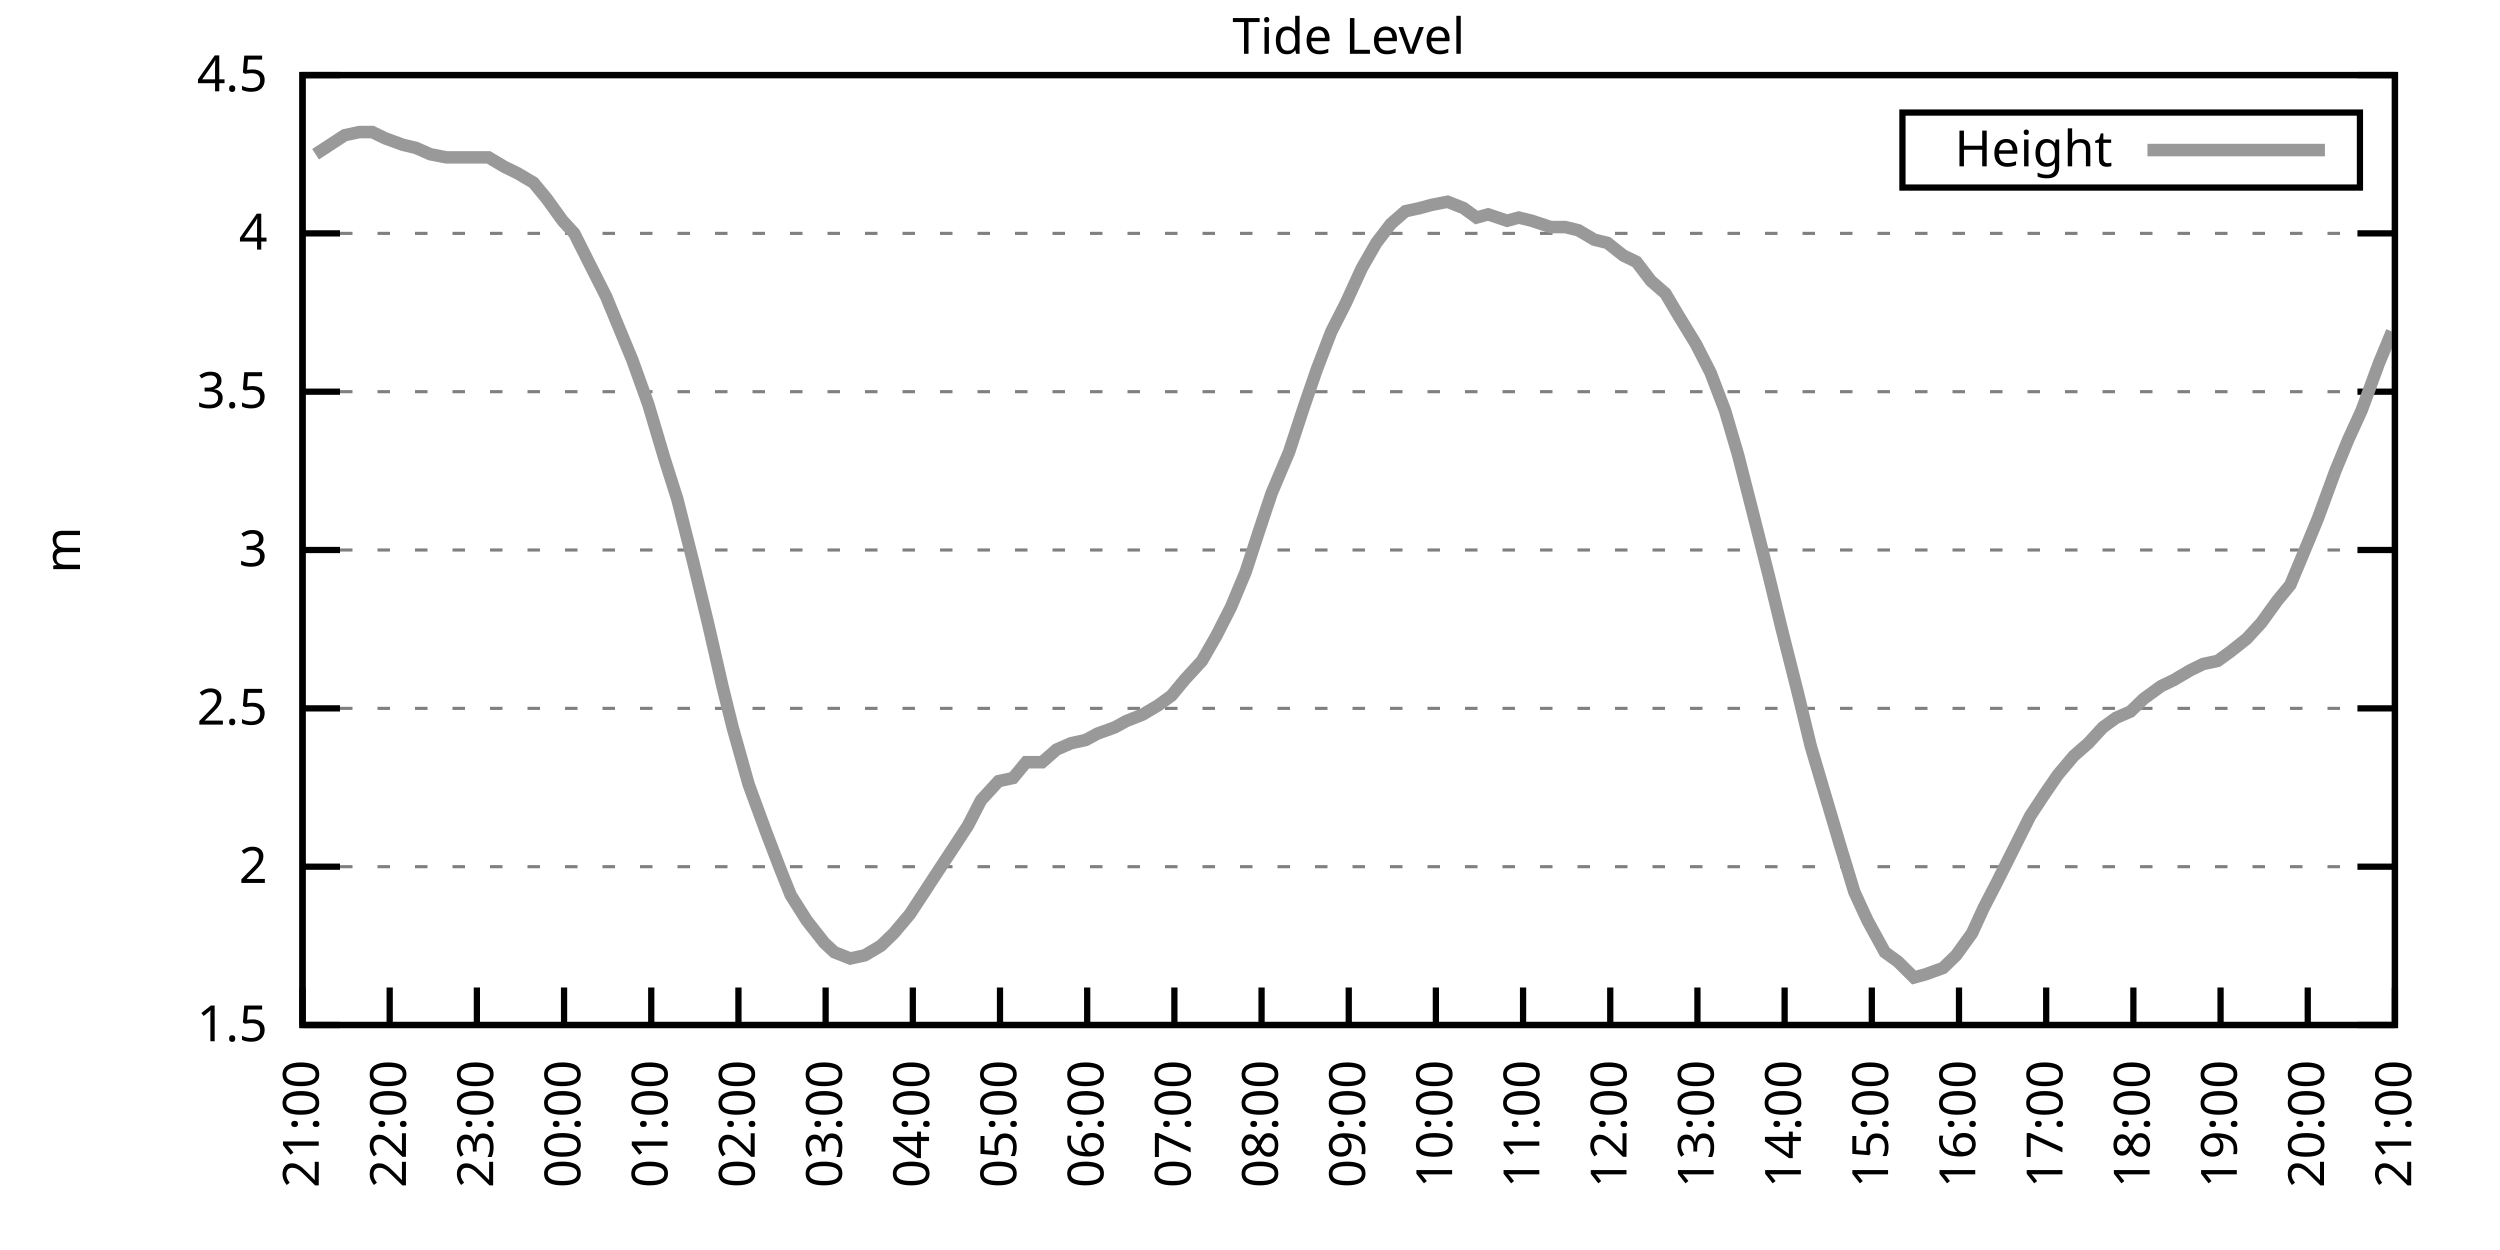
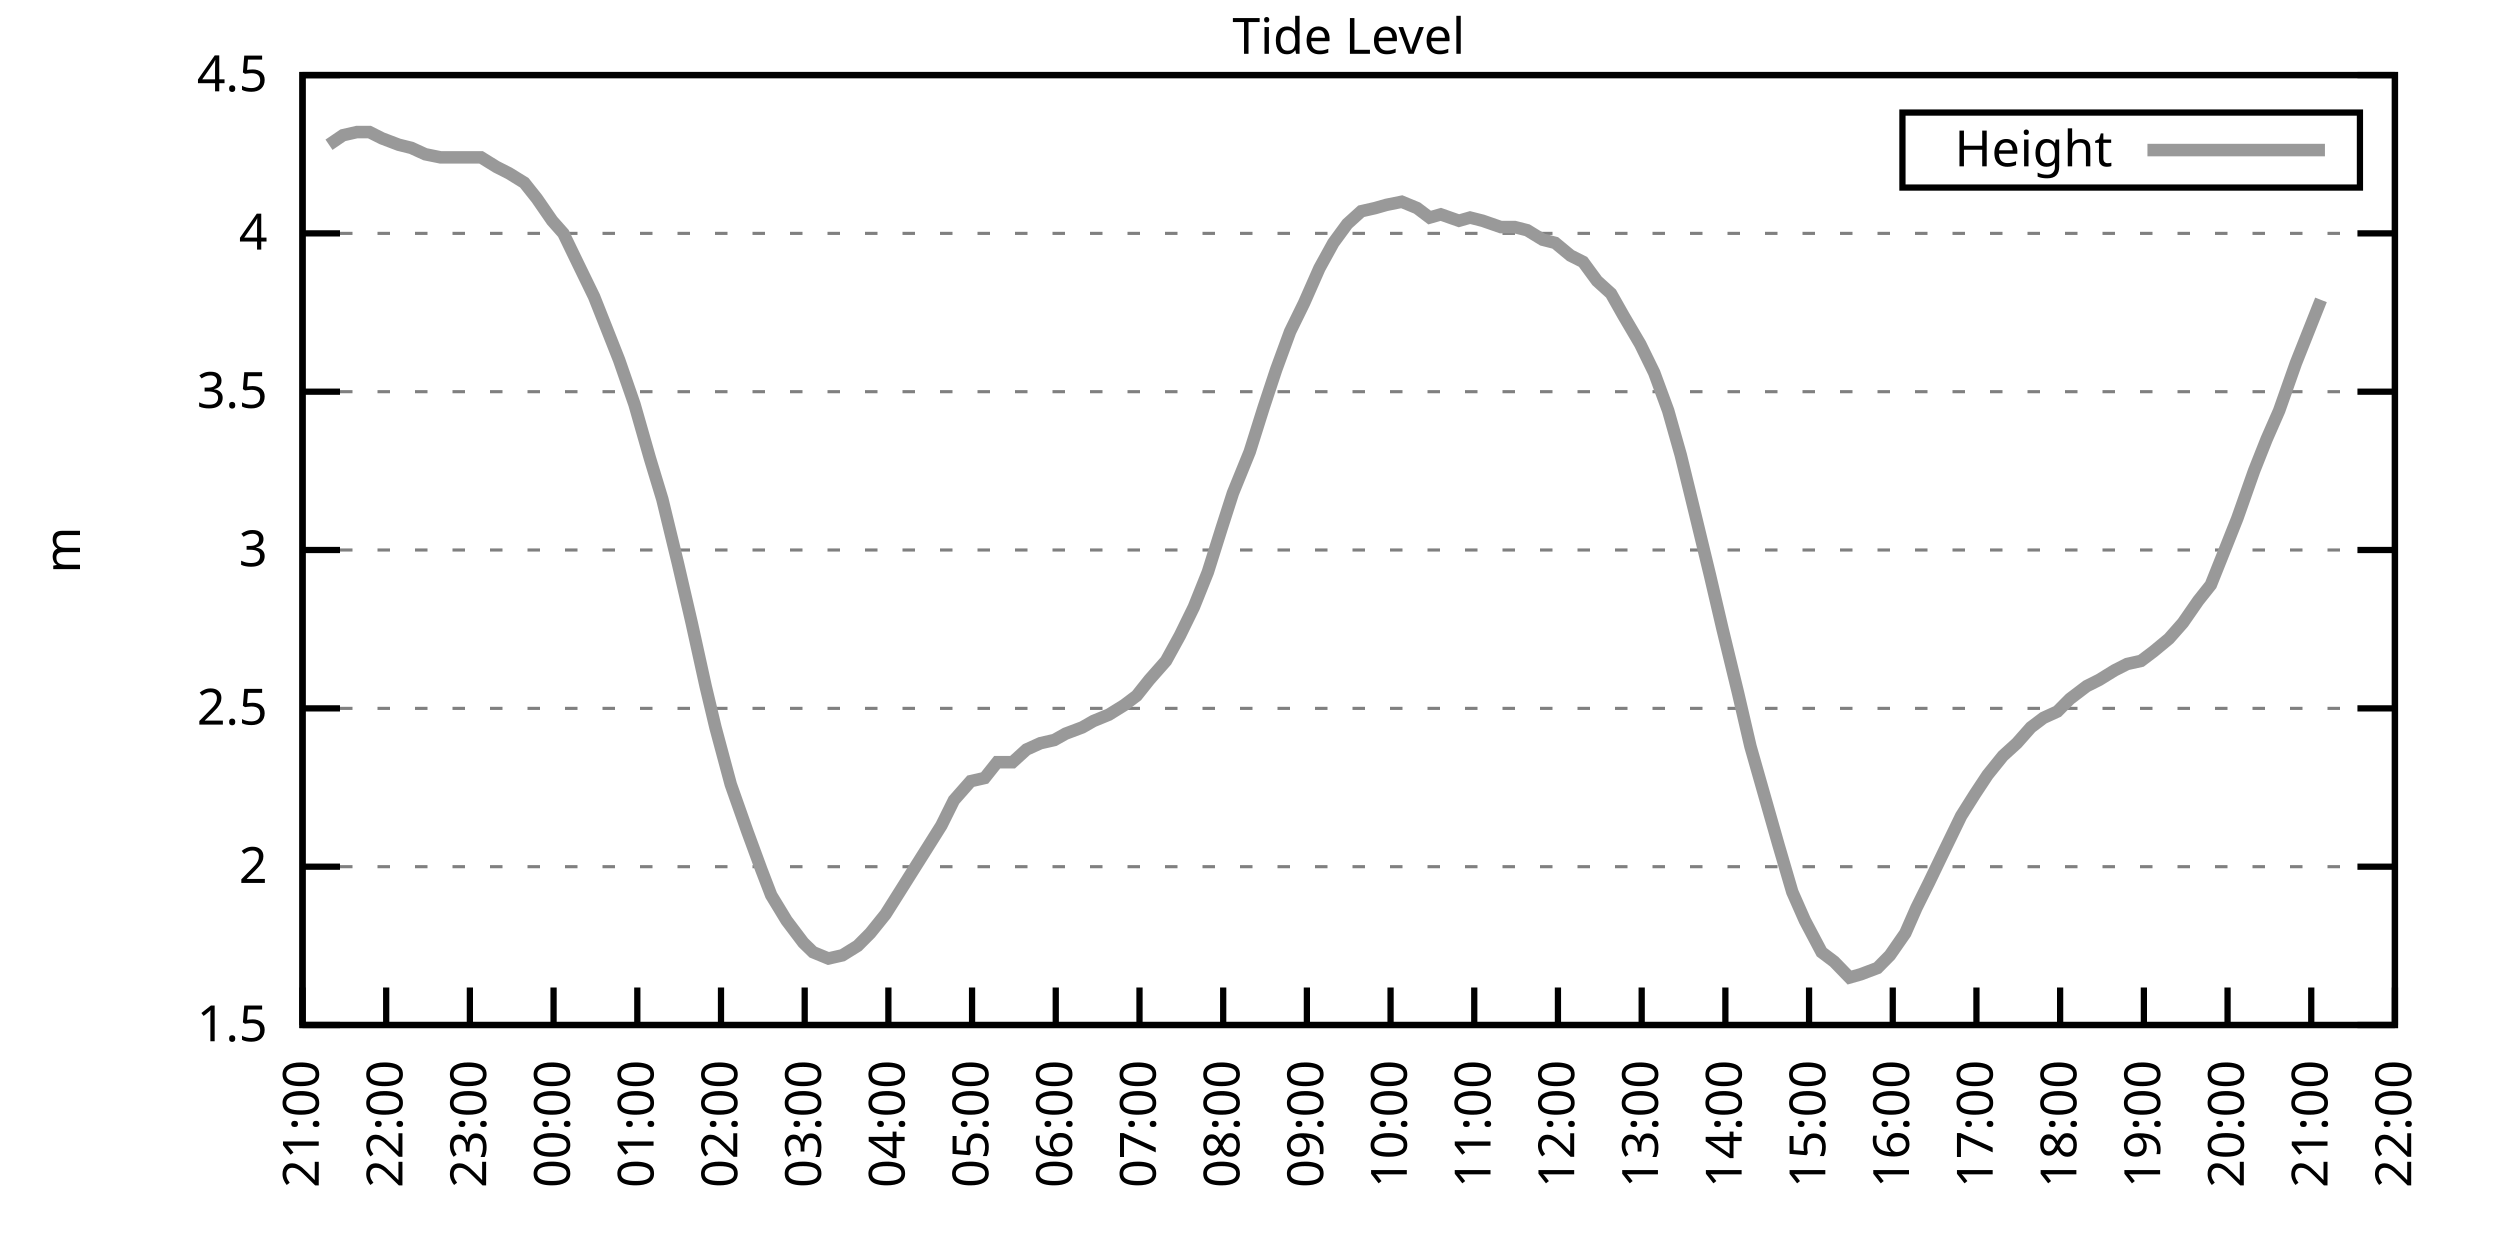
<svg xmlns="http://www.w3.org/2000/svg" xmlns:xlink="http://www.w3.org/1999/xlink" width="400" height="200" viewBox="0 0 400 200">
  <g id="gnuplot_canvas">
    <rect x="0" y="0" width="400" height="200" fill="none" />
    <defs>
      <circle id="gpDot" r="0.5" stroke-width="0.5" stroke="currentColor" />
      <path id="gpPt0" stroke-width="0.333" stroke="currentColor" d="M-1,0 h2 M0,-1 v2" />
      <path id="gpPt1" stroke-width="0.333" stroke="currentColor" d="M-1,-1 L1,1 M1,-1 L-1,1" />
      <path id="gpPt2" stroke-width="0.333" stroke="currentColor" d="M-1,0 L1,0 M0,-1 L0,1 M-1,-1 L1,1 M-1,1 L1,-1" />
      <rect id="gpPt3" stroke-width="0.333" stroke="currentColor" x="-1" y="-1" width="2" height="2" />
      <rect id="gpPt4" stroke-width="0.333" stroke="currentColor" fill="currentColor" x="-1" y="-1" width="2" height="2" />
      <circle id="gpPt5" stroke-width="0.333" stroke="currentColor" cx="0" cy="0" r="1" />
      <use xlink:href="#gpPt5" id="gpPt6" fill="currentColor" stroke="none" />
      <path id="gpPt7" stroke-width="0.333" stroke="currentColor" d="M0,-1.33 L-1.33,0.67 L1.33,0.67 z" />
      <use xlink:href="#gpPt7" id="gpPt8" fill="currentColor" stroke="none" />
      <use xlink:href="#gpPt7" id="gpPt9" stroke="currentColor" transform="rotate(180)" />
      <use xlink:href="#gpPt9" id="gpPt10" fill="currentColor" stroke="none" />
      <use xlink:href="#gpPt3" id="gpPt11" stroke="currentColor" transform="rotate(45)" />
      <use xlink:href="#gpPt11" id="gpPt12" fill="currentColor" stroke="none" />
      <path id="gpPt13" stroke-width="0.333" stroke="currentColor" d="M0,1.330 L1.265,0.411 L0.782,-1.067 L-0.782,-1.076 L-1.265,0.411 z" />
      <use xlink:href="#gpPt13" id="gpPt14" fill="currentColor" stroke="none" />
      <filter id="textbox" filterUnits="objectBoundingBox" x="0" y="0" height="1" width="1">
        <feFlood flood-color="white" flood-opacity="1" result="bgnd" />
        <feComposite in="SourceGraphic" in2="bgnd" operator="atop" />
      </filter>
      <filter id="greybox" filterUnits="objectBoundingBox" x="0" y="0" height="1" width="1">
        <feFlood flood-color="lightgrey" flood-opacity="1" result="grey" />
        <feComposite in="SourceGraphic" in2="grey" operator="atop" />
      </filter>
    </defs>
    <g fill="none" color="white" stroke="currentColor" stroke-width="1.00" stroke-linecap="butt" stroke-linejoin="miter">
</g>
    <g fill="none" color="black" stroke="currentColor" stroke-width="1.00" stroke-linecap="butt" stroke-linejoin="miter">
      <g stroke="none" shape-rendering="crispEdges">
        <polygon fill="rgb(255, 255, 255)" points="48.40,164.00 383.18,164.00 383.18,12.02 48.40,12.02 " />
      </g>
    </g>
    <g fill="none" color="black" stroke="currentColor" stroke-width="1.00" stroke-linecap="butt" stroke-linejoin="miter">
</g>
    <g fill="none" color="black" stroke="black" stroke-width="0.50" stroke-linecap="butt" stroke-linejoin="miter">
</g>
    <g fill="none" color="gray" stroke="currentColor" stroke-width="0.50" stroke-linecap="butt" stroke-linejoin="miter">
      <path stroke="gray" stroke-dasharray="2,4" class="gridline" d="M48.40,164.00 L383.19,164.00  " />
    </g>
    <g fill="none" color="gray" stroke="gray" stroke-width="1.00" stroke-linecap="butt" stroke-linejoin="miter">
</g>
    <g fill="none" color="black" stroke="currentColor" stroke-width="1.00" stroke-linecap="butt" stroke-linejoin="miter">
      <path stroke="black" d="M48.40,164.00 L54.40,164.00 M383.19,164.00 L377.19,164.00  " />
      <g transform="translate(42.80,166.60)" stroke="none" fill="black" font-family="Sans" font-size="8.00" text-anchor="end">
        <text>
          <tspan font-family="Sans"> 1.5</tspan>
        </text>
      </g>
    </g>
    <g fill="none" color="black" stroke="currentColor" stroke-width="1.00" stroke-linecap="butt" stroke-linejoin="miter">
</g>
    <g fill="none" color="black" stroke="black" stroke-width="0.50" stroke-linecap="butt" stroke-linejoin="miter">
</g>
    <g fill="none" color="gray" stroke="currentColor" stroke-width="0.50" stroke-linecap="butt" stroke-linejoin="miter">
      <path stroke="gray" stroke-dasharray="2,4" class="gridline" d="M48.40,138.67 L383.19,138.67  " />
    </g>
    <g fill="none" color="gray" stroke="gray" stroke-width="1.00" stroke-linecap="butt" stroke-linejoin="miter">
</g>
    <g fill="none" color="black" stroke="currentColor" stroke-width="1.00" stroke-linecap="butt" stroke-linejoin="miter">
      <path stroke="black" d="M48.40,138.67 L54.40,138.67 M383.19,138.67 L377.19,138.67  " />
      <g transform="translate(42.80,141.27)" stroke="none" fill="black" font-family="Sans" font-size="8.00" text-anchor="end">
        <text>
          <tspan font-family="Sans"> 2</tspan>
        </text>
      </g>
    </g>
    <g fill="none" color="black" stroke="currentColor" stroke-width="1.00" stroke-linecap="butt" stroke-linejoin="miter">
</g>
    <g fill="none" color="black" stroke="black" stroke-width="0.50" stroke-linecap="butt" stroke-linejoin="miter">
</g>
    <g fill="none" color="gray" stroke="currentColor" stroke-width="0.50" stroke-linecap="butt" stroke-linejoin="miter">
      <path stroke="gray" stroke-dasharray="2,4" class="gridline" d="M48.40,113.34 L383.19,113.34  " />
    </g>
    <g fill="none" color="gray" stroke="gray" stroke-width="1.00" stroke-linecap="butt" stroke-linejoin="miter">
</g>
    <g fill="none" color="black" stroke="currentColor" stroke-width="1.00" stroke-linecap="butt" stroke-linejoin="miter">
      <path stroke="black" d="M48.40,113.34 L54.40,113.34 M383.19,113.34 L377.19,113.34  " />
      <g transform="translate(42.80,115.94)" stroke="none" fill="black" font-family="Sans" font-size="8.00" text-anchor="end">
        <text>
          <tspan font-family="Sans"> 2.5</tspan>
        </text>
      </g>
    </g>
    <g fill="none" color="black" stroke="currentColor" stroke-width="1.00" stroke-linecap="butt" stroke-linejoin="miter">
</g>
    <g fill="none" color="black" stroke="black" stroke-width="0.50" stroke-linecap="butt" stroke-linejoin="miter">
</g>
    <g fill="none" color="gray" stroke="currentColor" stroke-width="0.50" stroke-linecap="butt" stroke-linejoin="miter">
      <path stroke="gray" stroke-dasharray="2,4" class="gridline" d="M48.40,88.00 L383.19,88.00  " />
    </g>
    <g fill="none" color="gray" stroke="gray" stroke-width="1.00" stroke-linecap="butt" stroke-linejoin="miter">
</g>
    <g fill="none" color="black" stroke="currentColor" stroke-width="1.00" stroke-linecap="butt" stroke-linejoin="miter">
      <path stroke="black" d="M48.40,88.00 L54.40,88.00 M383.19,88.00 L377.19,88.00  " />
      <g transform="translate(42.80,90.60)" stroke="none" fill="black" font-family="Sans" font-size="8.00" text-anchor="end">
        <text>
          <tspan font-family="Sans"> 3</tspan>
        </text>
      </g>
    </g>
    <g fill="none" color="black" stroke="currentColor" stroke-width="1.00" stroke-linecap="butt" stroke-linejoin="miter">
</g>
    <g fill="none" color="black" stroke="black" stroke-width="0.50" stroke-linecap="butt" stroke-linejoin="miter">
</g>
    <g fill="none" color="gray" stroke="currentColor" stroke-width="0.50" stroke-linecap="butt" stroke-linejoin="miter">
      <path stroke="gray" stroke-dasharray="2,4" class="gridline" d="M48.40,62.67 L383.19,62.67  " />
    </g>
    <g fill="none" color="gray" stroke="gray" stroke-width="1.00" stroke-linecap="butt" stroke-linejoin="miter">
</g>
    <g fill="none" color="black" stroke="currentColor" stroke-width="1.00" stroke-linecap="butt" stroke-linejoin="miter">
      <path stroke="black" d="M48.40,62.67 L54.40,62.67 M383.19,62.67 L377.19,62.67  " />
      <g transform="translate(42.80,65.27)" stroke="none" fill="black" font-family="Sans" font-size="8.00" text-anchor="end">
        <text>
          <tspan font-family="Sans"> 3.5</tspan>
        </text>
      </g>
    </g>
    <g fill="none" color="black" stroke="currentColor" stroke-width="1.00" stroke-linecap="butt" stroke-linejoin="miter">
</g>
    <g fill="none" color="black" stroke="black" stroke-width="0.50" stroke-linecap="butt" stroke-linejoin="miter">
</g>
    <g fill="none" color="gray" stroke="currentColor" stroke-width="0.50" stroke-linecap="butt" stroke-linejoin="miter">
      <path stroke="gray" stroke-dasharray="2,4" class="gridline" d="M48.40,37.34 L383.19,37.34  " />
    </g>
    <g fill="none" color="gray" stroke="gray" stroke-width="1.00" stroke-linecap="butt" stroke-linejoin="miter">
</g>
    <g fill="none" color="black" stroke="currentColor" stroke-width="1.00" stroke-linecap="butt" stroke-linejoin="miter">
      <path stroke="black" d="M48.40,37.34 L54.40,37.34 M383.19,37.34 L377.19,37.34  " />
      <g transform="translate(42.80,39.94)" stroke="none" fill="black" font-family="Sans" font-size="8.00" text-anchor="end">
        <text>
          <tspan font-family="Sans"> 4</tspan>
        </text>
      </g>
    </g>
    <g fill="none" color="black" stroke="currentColor" stroke-width="1.00" stroke-linecap="butt" stroke-linejoin="miter">
</g>
    <g fill="none" color="black" stroke="black" stroke-width="0.50" stroke-linecap="butt" stroke-linejoin="miter">
</g>
    <g fill="none" color="gray" stroke="currentColor" stroke-width="0.50" stroke-linecap="butt" stroke-linejoin="miter">
      <path stroke="gray" stroke-dasharray="2,4" class="gridline" d="M48.40,12.01 L383.19,12.01  " />
    </g>
    <g fill="none" color="gray" stroke="gray" stroke-width="1.00" stroke-linecap="butt" stroke-linejoin="miter">
</g>
    <g fill="none" color="black" stroke="currentColor" stroke-width="1.00" stroke-linecap="butt" stroke-linejoin="miter">
      <path stroke="black" d="M48.40,12.01 L54.40,12.01 M383.19,12.01 L377.19,12.01  " />
      <g transform="translate(42.80,14.61)" stroke="none" fill="black" font-family="Sans" font-size="8.00" text-anchor="end">
        <text>
          <tspan font-family="Sans"> 4.5</tspan>
        </text>
      </g>
    </g>
    <g fill="none" color="black" stroke="currentColor" stroke-width="1.00" stroke-linecap="butt" stroke-linejoin="miter">
      <path stroke="black" d="M48.40,164.00 L48.40,158.00  " />
      <g transform="translate(51.00,169.60) rotate(270.00)" stroke="none" fill="black" font-family="Sans" font-size="8.00" text-anchor="end">
        <text>
          <tspan font-family="Sans">21:00</tspan>
        </text>
      </g>
    </g>
    <g fill="none" color="black" stroke="currentColor" stroke-width="1.00" stroke-linecap="butt" stroke-linejoin="miter">
-       <path stroke="black" d="M62.35,164.00 L62.35,158.00  " />
-       <g transform="translate(64.95,169.60) rotate(270.00)" stroke="none" fill="black" font-family="Sans" font-size="8.00" text-anchor="end">
+       <path stroke="black" d="M61.79,164.00 L61.79,158.00  " />
+       <g transform="translate(64.39,169.60) rotate(270.00)" stroke="none" fill="black" font-family="Sans" font-size="8.00" text-anchor="end">
        <text>
          <tspan font-family="Sans">22:00</tspan>
        </text>
      </g>
    </g>
    <g fill="none" color="black" stroke="currentColor" stroke-width="1.00" stroke-linecap="butt" stroke-linejoin="miter">
-       <path stroke="black" d="M76.30,164.00 L76.30,158.00  " />
-       <g transform="translate(78.90,169.60) rotate(270.00)" stroke="none" fill="black" font-family="Sans" font-size="8.00" text-anchor="end">
+       <path stroke="black" d="M75.18,164.00 L75.18,158.00  " />
+       <g transform="translate(77.78,169.60) rotate(270.00)" stroke="none" fill="black" font-family="Sans" font-size="8.00" text-anchor="end">
        <text>
          <tspan font-family="Sans">23:00</tspan>
        </text>
      </g>
    </g>
    <g fill="none" color="black" stroke="currentColor" stroke-width="1.00" stroke-linecap="butt" stroke-linejoin="miter">
-       <path stroke="black" d="M90.25,164.00 L90.25,158.00  " />
-       <g transform="translate(92.85,169.60) rotate(270.00)" stroke="none" fill="black" font-family="Sans" font-size="8.00" text-anchor="end">
+       <path stroke="black" d="M88.57,164.00 L88.57,158.00  " />
+       <g transform="translate(91.17,169.60) rotate(270.00)" stroke="none" fill="black" font-family="Sans" font-size="8.00" text-anchor="end">
        <text>
          <tspan font-family="Sans">00:00</tspan>
        </text>
      </g>
    </g>
    <g fill="none" color="black" stroke="currentColor" stroke-width="1.00" stroke-linecap="butt" stroke-linejoin="miter">
-       <path stroke="black" d="M104.20,164.00 L104.20,158.00  " />
-       <g transform="translate(106.80,169.60) rotate(270.00)" stroke="none" fill="black" font-family="Sans" font-size="8.00" text-anchor="end">
+       <path stroke="black" d="M101.97,164.00 L101.97,158.00  " />
+       <g transform="translate(104.57,169.60) rotate(270.00)" stroke="none" fill="black" font-family="Sans" font-size="8.00" text-anchor="end">
        <text>
          <tspan font-family="Sans">01:00</tspan>
        </text>
      </g>
    </g>
    <g fill="none" color="black" stroke="currentColor" stroke-width="1.00" stroke-linecap="butt" stroke-linejoin="miter">
-       <path stroke="black" d="M118.15,164.00 L118.15,158.00  " />
-       <g transform="translate(120.75,169.60) rotate(270.00)" stroke="none" fill="black" font-family="Sans" font-size="8.00" text-anchor="end">
+       <path stroke="black" d="M115.36,164.00 L115.36,158.00  " />
+       <g transform="translate(117.96,169.60) rotate(270.00)" stroke="none" fill="black" font-family="Sans" font-size="8.00" text-anchor="end">
        <text>
          <tspan font-family="Sans">02:00</tspan>
        </text>
      </g>
    </g>
    <g fill="none" color="black" stroke="currentColor" stroke-width="1.00" stroke-linecap="butt" stroke-linejoin="miter">
-       <path stroke="black" d="M132.10,164.00 L132.10,158.00  " />
-       <g transform="translate(134.70,169.60) rotate(270.00)" stroke="none" fill="black" font-family="Sans" font-size="8.00" text-anchor="end">
+       <path stroke="black" d="M128.75,164.00 L128.75,158.00  " />
+       <g transform="translate(131.35,169.60) rotate(270.00)" stroke="none" fill="black" font-family="Sans" font-size="8.00" text-anchor="end">
        <text>
          <tspan font-family="Sans">03:00</tspan>
        </text>
      </g>
    </g>
    <g fill="none" color="black" stroke="currentColor" stroke-width="1.00" stroke-linecap="butt" stroke-linejoin="miter">
-       <path stroke="black" d="M146.05,164.00 L146.05,158.00  " />
-       <g transform="translate(148.65,169.60) rotate(270.00)" stroke="none" fill="black" font-family="Sans" font-size="8.00" text-anchor="end">
+       <path stroke="black" d="M142.14,164.00 L142.14,158.00  " />
+       <g transform="translate(144.74,169.60) rotate(270.00)" stroke="none" fill="black" font-family="Sans" font-size="8.00" text-anchor="end">
        <text>
          <tspan font-family="Sans">04:00</tspan>
        </text>
      </g>
    </g>
    <g fill="none" color="black" stroke="currentColor" stroke-width="1.00" stroke-linecap="butt" stroke-linejoin="miter">
-       <path stroke="black" d="M160.00,164.00 L160.00,158.00  " />
-       <g transform="translate(162.60,169.60) rotate(270.00)" stroke="none" fill="black" font-family="Sans" font-size="8.00" text-anchor="end">
+       <path stroke="black" d="M155.53,164.00 L155.53,158.00  " />
+       <g transform="translate(158.13,169.60) rotate(270.00)" stroke="none" fill="black" font-family="Sans" font-size="8.00" text-anchor="end">
        <text>
          <tspan font-family="Sans">05:00</tspan>
        </text>
      </g>
    </g>
    <g fill="none" color="black" stroke="currentColor" stroke-width="1.00" stroke-linecap="butt" stroke-linejoin="miter">
-       <path stroke="black" d="M173.95,164.00 L173.95,158.00  " />
-       <g transform="translate(176.55,169.60) rotate(270.00)" stroke="none" fill="black" font-family="Sans" font-size="8.00" text-anchor="end">
+       <path stroke="black" d="M168.92,164.00 L168.92,158.00  " />
+       <g transform="translate(171.52,169.60) rotate(270.00)" stroke="none" fill="black" font-family="Sans" font-size="8.00" text-anchor="end">
        <text>
          <tspan font-family="Sans">06:00</tspan>
        </text>
      </g>
    </g>
    <g fill="none" color="black" stroke="currentColor" stroke-width="1.00" stroke-linecap="butt" stroke-linejoin="miter">
-       <path stroke="black" d="M187.90,164.00 L187.90,158.00  " />
-       <g transform="translate(190.50,169.60) rotate(270.00)" stroke="none" fill="black" font-family="Sans" font-size="8.00" text-anchor="end">
+       <path stroke="black" d="M182.32,164.00 L182.32,158.00  " />
+       <g transform="translate(184.92,169.60) rotate(270.00)" stroke="none" fill="black" font-family="Sans" font-size="8.00" text-anchor="end">
        <text>
          <tspan font-family="Sans">07:00</tspan>
        </text>
      </g>
    </g>
    <g fill="none" color="black" stroke="currentColor" stroke-width="1.00" stroke-linecap="butt" stroke-linejoin="miter">
-       <path stroke="black" d="M201.85,164.00 L201.85,158.00  " />
-       <g transform="translate(204.45,169.60) rotate(270.00)" stroke="none" fill="black" font-family="Sans" font-size="8.00" text-anchor="end">
+       <path stroke="black" d="M195.71,164.00 L195.71,158.00  " />
+       <g transform="translate(198.31,169.60) rotate(270.00)" stroke="none" fill="black" font-family="Sans" font-size="8.00" text-anchor="end">
        <text>
          <tspan font-family="Sans">08:00</tspan>
        </text>
      </g>
    </g>
    <g fill="none" color="black" stroke="currentColor" stroke-width="1.00" stroke-linecap="butt" stroke-linejoin="miter">
-       <path stroke="black" d="M215.80,164.00 L215.80,158.00  " />
-       <g transform="translate(218.40,169.60) rotate(270.00)" stroke="none" fill="black" font-family="Sans" font-size="8.00" text-anchor="end">
+       <path stroke="black" d="M209.10,164.00 L209.10,158.00  " />
+       <g transform="translate(211.70,169.60) rotate(270.00)" stroke="none" fill="black" font-family="Sans" font-size="8.00" text-anchor="end">
        <text>
          <tspan font-family="Sans">09:00</tspan>
        </text>
      </g>
    </g>
    <g fill="none" color="black" stroke="currentColor" stroke-width="1.00" stroke-linecap="butt" stroke-linejoin="miter">
-       <path stroke="black" d="M229.74,164.00 L229.74,158.00  " />
-       <g transform="translate(232.34,169.60) rotate(270.00)" stroke="none" fill="black" font-family="Sans" font-size="8.00" text-anchor="end">
+       <path stroke="black" d="M222.49,164.00 L222.49,158.00  " />
+       <g transform="translate(225.09,169.60) rotate(270.00)" stroke="none" fill="black" font-family="Sans" font-size="8.00" text-anchor="end">
        <text>
          <tspan font-family="Sans">10:00</tspan>
        </text>
      </g>
    </g>
    <g fill="none" color="black" stroke="currentColor" stroke-width="1.00" stroke-linecap="butt" stroke-linejoin="miter">
-       <path stroke="black" d="M243.69,164.00 L243.69,158.00  " />
-       <g transform="translate(246.29,169.60) rotate(270.00)" stroke="none" fill="black" font-family="Sans" font-size="8.00" text-anchor="end">
+       <path stroke="black" d="M235.88,164.00 L235.88,158.00  " />
+       <g transform="translate(238.48,169.60) rotate(270.00)" stroke="none" fill="black" font-family="Sans" font-size="8.00" text-anchor="end">
        <text>
          <tspan font-family="Sans">11:00</tspan>
        </text>
      </g>
    </g>
    <g fill="none" color="black" stroke="currentColor" stroke-width="1.00" stroke-linecap="butt" stroke-linejoin="miter">
-       <path stroke="black" d="M257.64,164.00 L257.64,158.00  " />
-       <g transform="translate(260.24,169.60) rotate(270.00)" stroke="none" fill="black" font-family="Sans" font-size="8.00" text-anchor="end">
+       <path stroke="black" d="M249.27,164.00 L249.27,158.00  " />
+       <g transform="translate(251.87,169.60) rotate(270.00)" stroke="none" fill="black" font-family="Sans" font-size="8.00" text-anchor="end">
        <text>
          <tspan font-family="Sans">12:00</tspan>
        </text>
      </g>
    </g>
    <g fill="none" color="black" stroke="currentColor" stroke-width="1.00" stroke-linecap="butt" stroke-linejoin="miter">
-       <path stroke="black" d="M271.59,164.00 L271.59,158.00  " />
-       <g transform="translate(274.19,169.60) rotate(270.00)" stroke="none" fill="black" font-family="Sans" font-size="8.00" text-anchor="end">
+       <path stroke="black" d="M262.67,164.00 L262.67,158.00  " />
+       <g transform="translate(265.27,169.60) rotate(270.00)" stroke="none" fill="black" font-family="Sans" font-size="8.00" text-anchor="end">
        <text>
          <tspan font-family="Sans">13:00</tspan>
        </text>
      </g>
    </g>
    <g fill="none" color="black" stroke="currentColor" stroke-width="1.00" stroke-linecap="butt" stroke-linejoin="miter">
-       <path stroke="black" d="M285.54,164.00 L285.54,158.00  " />
-       <g transform="translate(288.14,169.60) rotate(270.00)" stroke="none" fill="black" font-family="Sans" font-size="8.00" text-anchor="end">
+       <path stroke="black" d="M276.06,164.00 L276.06,158.00  " />
+       <g transform="translate(278.66,169.60) rotate(270.00)" stroke="none" fill="black" font-family="Sans" font-size="8.00" text-anchor="end">
        <text>
          <tspan font-family="Sans">14:00</tspan>
        </text>
      </g>
    </g>
    <g fill="none" color="black" stroke="currentColor" stroke-width="1.00" stroke-linecap="butt" stroke-linejoin="miter">
-       <path stroke="black" d="M299.49,164.00 L299.49,158.00  " />
-       <g transform="translate(302.09,169.60) rotate(270.00)" stroke="none" fill="black" font-family="Sans" font-size="8.00" text-anchor="end">
+       <path stroke="black" d="M289.45,164.00 L289.45,158.00  " />
+       <g transform="translate(292.05,169.60) rotate(270.00)" stroke="none" fill="black" font-family="Sans" font-size="8.00" text-anchor="end">
        <text>
          <tspan font-family="Sans">15:00</tspan>
        </text>
      </g>
    </g>
    <g fill="none" color="black" stroke="currentColor" stroke-width="1.00" stroke-linecap="butt" stroke-linejoin="miter">
-       <path stroke="black" d="M313.44,164.00 L313.44,158.00  " />
-       <g transform="translate(316.04,169.60) rotate(270.00)" stroke="none" fill="black" font-family="Sans" font-size="8.00" text-anchor="end">
+       <path stroke="black" d="M302.84,164.00 L302.84,158.00  " />
+       <g transform="translate(305.44,169.60) rotate(270.00)" stroke="none" fill="black" font-family="Sans" font-size="8.00" text-anchor="end">
        <text>
          <tspan font-family="Sans">16:00</tspan>
        </text>
      </g>
    </g>
    <g fill="none" color="black" stroke="currentColor" stroke-width="1.00" stroke-linecap="butt" stroke-linejoin="miter">
-       <path stroke="black" d="M327.39,164.00 L327.39,158.00  " />
-       <g transform="translate(329.99,169.60) rotate(270.00)" stroke="none" fill="black" font-family="Sans" font-size="8.00" text-anchor="end">
+       <path stroke="black" d="M316.23,164.00 L316.23,158.00  " />
+       <g transform="translate(318.83,169.60) rotate(270.00)" stroke="none" fill="black" font-family="Sans" font-size="8.00" text-anchor="end">
        <text>
          <tspan font-family="Sans">17:00</tspan>
        </text>
      </g>
    </g>
    <g fill="none" color="black" stroke="currentColor" stroke-width="1.00" stroke-linecap="butt" stroke-linejoin="miter">
-       <path stroke="black" d="M341.34,164.00 L341.34,158.00  " />
-       <g transform="translate(343.94,169.60) rotate(270.00)" stroke="none" fill="black" font-family="Sans" font-size="8.00" text-anchor="end">
+       <path stroke="black" d="M329.62,164.00 L329.62,158.00  " />
+       <g transform="translate(332.22,169.60) rotate(270.00)" stroke="none" fill="black" font-family="Sans" font-size="8.00" text-anchor="end">
        <text>
          <tspan font-family="Sans">18:00</tspan>
        </text>
      </g>
    </g>
    <g fill="none" color="black" stroke="currentColor" stroke-width="1.00" stroke-linecap="butt" stroke-linejoin="miter">
-       <path stroke="black" d="M355.29,164.00 L355.29,158.00  " />
-       <g transform="translate(357.89,169.60) rotate(270.00)" stroke="none" fill="black" font-family="Sans" font-size="8.00" text-anchor="end">
+       <path stroke="black" d="M343.02,164.00 L343.02,158.00  " />
+       <g transform="translate(345.62,169.60) rotate(270.00)" stroke="none" fill="black" font-family="Sans" font-size="8.00" text-anchor="end">
        <text>
          <tspan font-family="Sans">19:00</tspan>
        </text>
      </g>
    </g>
    <g fill="none" color="black" stroke="currentColor" stroke-width="1.00" stroke-linecap="butt" stroke-linejoin="miter">
-       <path stroke="black" d="M369.24,164.00 L369.24,158.00  " />
-       <g transform="translate(371.84,169.60) rotate(270.00)" stroke="none" fill="black" font-family="Sans" font-size="8.00" text-anchor="end">
+       <path stroke="black" d="M356.41,164.00 L356.41,158.00  " />
+       <g transform="translate(359.01,169.60) rotate(270.00)" stroke="none" fill="black" font-family="Sans" font-size="8.00" text-anchor="end">
        <text>
          <tspan font-family="Sans">20:00</tspan>
+         </text>
+       </g>
+     </g>
+     <g fill="none" color="black" stroke="currentColor" stroke-width="1.00" stroke-linecap="butt" stroke-linejoin="miter">
+       <path stroke="black" d="M369.80,164.00 L369.80,158.00  " />
+       <g transform="translate(372.40,169.60) rotate(270.00)" stroke="none" fill="black" font-family="Sans" font-size="8.00" text-anchor="end">
+         <text>
+           <tspan font-family="Sans">21:00</tspan>
        </text>
      </g>
    </g>
    <g fill="none" color="black" stroke="currentColor" stroke-width="1.00" stroke-linecap="butt" stroke-linejoin="miter">
      <path stroke="black" d="M383.19,164.00 L383.19,158.00  " />
      <g transform="translate(385.79,169.60) rotate(270.00)" stroke="none" fill="black" font-family="Sans" font-size="8.00" text-anchor="end">
        <text>
-           <tspan font-family="Sans">21:00</tspan>
+           <tspan font-family="Sans">22:00</tspan>
        </text>
      </g>
    </g>
    <g fill="none" color="black" stroke="currentColor" stroke-width="1.00" stroke-linecap="butt" stroke-linejoin="miter">
</g>
    <g fill="none" color="black" stroke="currentColor" stroke-width="1.00" stroke-linecap="butt" stroke-linejoin="miter">
      <path stroke="black" d="M48.40,12.01 L48.40,164.00 L383.19,164.00 L383.19,12.01 L48.40,12.01 Z  " />
    </g>
    <g fill="none" color="black" stroke="currentColor" stroke-width="1.00" stroke-linecap="butt" stroke-linejoin="miter">
</g>
    <g fill="none" color="black" stroke="currentColor" stroke-width="1.00" stroke-linecap="butt" stroke-linejoin="miter">
      <path stroke="black" d="M304.39,30.01 L304.39,18.01 L377.59,18.01 L377.59,30.01 L304.39,30.01 Z  " />
    </g>
    <g id="Tide_level_plot_1">
      <g fill="none" color="white" stroke="black" stroke-width="2.00" stroke-linecap="butt" stroke-linejoin="miter">
</g>
      <g fill="none" color="black" stroke="currentColor" stroke-width="2.00" stroke-linecap="butt" stroke-linejoin="miter">
        <g transform="translate(337.99,26.61)" stroke="none" fill="black" font-family="Sans" font-size="8.00" text-anchor="end">
          <text>
            <tspan font-family="Sans">Height</tspan>
          </text>
        </g>
      </g>
      <g fill="none" color="black" stroke="currentColor" stroke-width="2.00" stroke-linecap="butt" stroke-linejoin="miter">
-         <path stroke="rgb(153, 153, 153)" d="M343.59,24.01 L371.99,24.01 M50.49,24.68 L52.82,23.16 L55.14,21.64 L57.47,21.13 L59.56,21.13 L61.65,22.14   L64.44,23.16 L66.53,23.66 L68.86,24.68 L71.42,25.18 L73.51,25.18 L76.07,25.18 L78.16,25.18 L80.72,26.70   L82.81,27.72 L85.37,29.24 L87.46,31.77 L90.02,35.32 L91.88,37.34 L94.43,42.41 L96.99,47.47 L99.08,52.54   L101.18,57.61 L103.73,64.70 L106.29,73.31 L108.38,79.90 L110.94,90.03 L113.27,99.66 L115.59,109.79 L117.22,116.38   L119.78,125.50 L122.57,133.10 L124.89,139.17 L126.52,143.23 L129.08,147.28 L131.87,150.83 L133.49,152.35 L136.05,153.36   L138.37,152.85 L140.93,151.33 L143.02,149.31 L145.58,146.27 L147.91,142.72 L150.23,139.17 L152.56,135.63 L154.88,132.08   L156.97,128.03 L159.76,124.99 L162.09,124.48 L164.18,121.95 L166.74,121.95 L169.06,119.92 L171.39,118.91 L173.71,118.40   L175.57,117.39 L178.36,116.38 L180.22,115.36 L182.78,114.35 L185.34,112.83 L187.43,111.31 L189.52,108.78 L192.31,105.74   L194.64,101.68 L196.96,97.12 L199.29,91.55 L201.61,84.46 L203.47,78.89 L206.26,72.30 L208.59,65.21 L210.68,59.13   L213.01,53.05 L215.33,48.49 L217.89,42.91 L220.21,38.86 L222.54,35.82 L224.86,33.80 L227.19,33.29 L229.05,32.78   L231.60,32.28 L234.16,33.29 L236.25,34.81 L238.11,34.30 L241.14,35.32 L243.00,34.81 L245.09,35.32 L248.11,36.33   L250.44,36.33 L252.53,36.84 L255.09,38.35 L257.18,38.86 L259.74,40.89 L261.83,41.90 L264.15,44.94 L266.48,46.97   L268.57,50.51 L271.36,55.07 L273.69,59.63 L276.01,65.71 L278.10,72.81 L280.43,81.93 L282.99,92.06 L285.08,100.67   L287.64,110.80 L289.73,119.42 L294.38,135.12 L296.70,142.72 L298.80,147.28 L301.58,152.35 L303.68,153.87 L306.23,156.40   L308.09,155.89 L310.88,154.88 L312.98,152.85 L315.53,149.31 L317.39,145.25 L319.49,141.20 L322.28,135.63 L324.83,130.56   L327.16,127.02 L329.25,123.98 L331.81,120.94 L334.13,118.91 L336.46,116.38 L338.55,114.86 L340.88,113.84 L342.97,111.82   L345.76,109.79 L347.85,108.78 L350.41,107.26 L352.50,106.24 L354.83,105.74 L356.92,104.22 L359.48,102.19 L361.80,99.66   L364.36,96.11 L366.45,93.58 L368.78,88.00 L370.87,82.94 L373.66,75.34 L375.75,70.27 L377.84,65.71 L380.63,58.11   L382.73,53.05  " />
+         <path stroke="rgb(153, 153, 153)" d="M343.59,24.01 L371.99,24.01 M52.64,23.16 L54.87,21.64 L57.10,21.13 L59.11,21.13 L61.12,22.14 L63.80,23.16   L65.81,23.66 L68.04,24.68 L70.50,25.18 L72.50,25.18 L74.96,25.18 L76.97,25.18 L79.42,26.70 L81.43,27.72   L83.89,29.24 L85.90,31.77 L88.35,35.32 L90.14,37.34 L92.59,42.41 L95.05,47.47 L97.06,52.54 L99.06,57.61   L101.52,64.70 L103.98,73.31 L105.98,79.90 L108.44,90.03 L110.67,99.66 L112.90,109.79 L114.47,116.38 L116.92,125.50   L119.60,133.10 L121.83,139.17 L123.39,143.23 L125.85,147.28 L128.53,150.83 L130.09,152.35 L132.54,153.36 L134.78,152.85   L137.23,151.33 L139.24,149.31 L141.69,146.27 L143.93,142.72 L146.16,139.17 L148.39,135.63 L150.62,132.08 L152.63,128.03   L155.31,124.99 L157.54,124.48 L159.55,121.95 L162.01,121.95 L164.24,119.92 L166.47,118.91 L168.70,118.40 L170.49,117.39   L173.17,116.38 L174.95,115.36 L177.41,114.35 L179.86,112.83 L181.87,111.31 L183.88,108.78 L186.56,105.74 L188.79,101.68   L191.02,97.12 L193.25,91.55 L195.48,84.46 L197.27,78.89 L199.95,72.30 L202.18,65.21 L204.19,59.13 L206.42,53.05   L208.65,48.49 L211.11,42.91 L213.34,38.86 L215.57,35.82 L217.80,33.80 L220.04,33.29 L221.82,32.78 L224.28,32.28   L226.73,33.29 L228.74,34.81 L230.53,34.30 L233.43,35.32 L235.21,34.81 L237.22,35.32 L240.12,36.33 L242.36,36.33   L244.36,36.84 L246.82,38.35 L248.83,38.86 L251.28,40.89 L253.29,41.90 L255.52,44.94 L257.76,46.97 L259.76,50.51   L262.44,55.07 L264.67,59.63 L266.91,65.71 L268.92,72.81 L271.15,81.93 L273.60,92.06 L275.61,100.67 L278.07,110.80   L280.07,119.42 L284.54,135.12 L286.77,142.72 L288.78,147.28 L291.46,152.35 L293.47,153.87 L295.92,156.40 L297.71,155.89   L300.39,154.88 L302.39,152.85 L304.85,149.31 L306.63,145.25 L308.64,141.20 L311.32,135.63 L313.78,130.56 L316.01,127.02   L318.02,123.98 L320.47,120.94 L322.70,118.91 L324.94,116.38 L326.95,114.86 L329.18,113.84 L331.19,111.82 L333.86,109.79   L335.87,108.78 L338.33,107.26 L340.34,106.24 L342.57,105.74 L344.58,104.22 L347.03,102.19 L349.26,99.66 L351.72,96.11   L353.73,93.58 L355.96,88.00 L357.97,82.94 L360.65,75.34 L362.66,70.27 L364.66,65.71 L367.34,58.11 L369.35,53.05   L371.36,47.98  " />
      </g>
    </g>
    <g fill="none" color="black" stroke="currentColor" stroke-width="2.00" stroke-linecap="butt" stroke-linejoin="miter">
</g>
    <g fill="none" color="black" stroke="black" stroke-width="1.00" stroke-linecap="butt" stroke-linejoin="miter">
</g>
    <g fill="none" color="black" stroke="currentColor" stroke-width="1.00" stroke-linecap="butt" stroke-linejoin="miter">
      <path stroke="black" d="M48.40,12.01 L48.40,164.00 L383.19,164.00 L383.19,12.01 L48.40,12.01 Z  " />
      <g transform="translate(12.80,88.01) rotate(270.00)" stroke="none" fill="black" font-family="Sans" font-size="8.00" text-anchor="middle">
        <text>
          <tspan font-family="Sans">m</tspan>
        </text>
      </g>
    </g>
    <g fill="none" color="black" stroke="currentColor" stroke-width="1.00" stroke-linecap="butt" stroke-linejoin="miter">
</g>
    <g fill="none" color="black" stroke="currentColor" stroke-width="1.00" stroke-linecap="butt" stroke-linejoin="miter">
      <g transform="translate(215.79,8.61)" stroke="none" fill="black" font-family="Sans" font-size="8.00" text-anchor="middle">
        <text>
          <tspan font-family="Sans">Tide Level</tspan>
        </text>
      </g>
    </g>
    <g fill="none" color="black" stroke="currentColor" stroke-width="1.00" stroke-linecap="butt" stroke-linejoin="miter">
</g>
  </g>
</svg>
